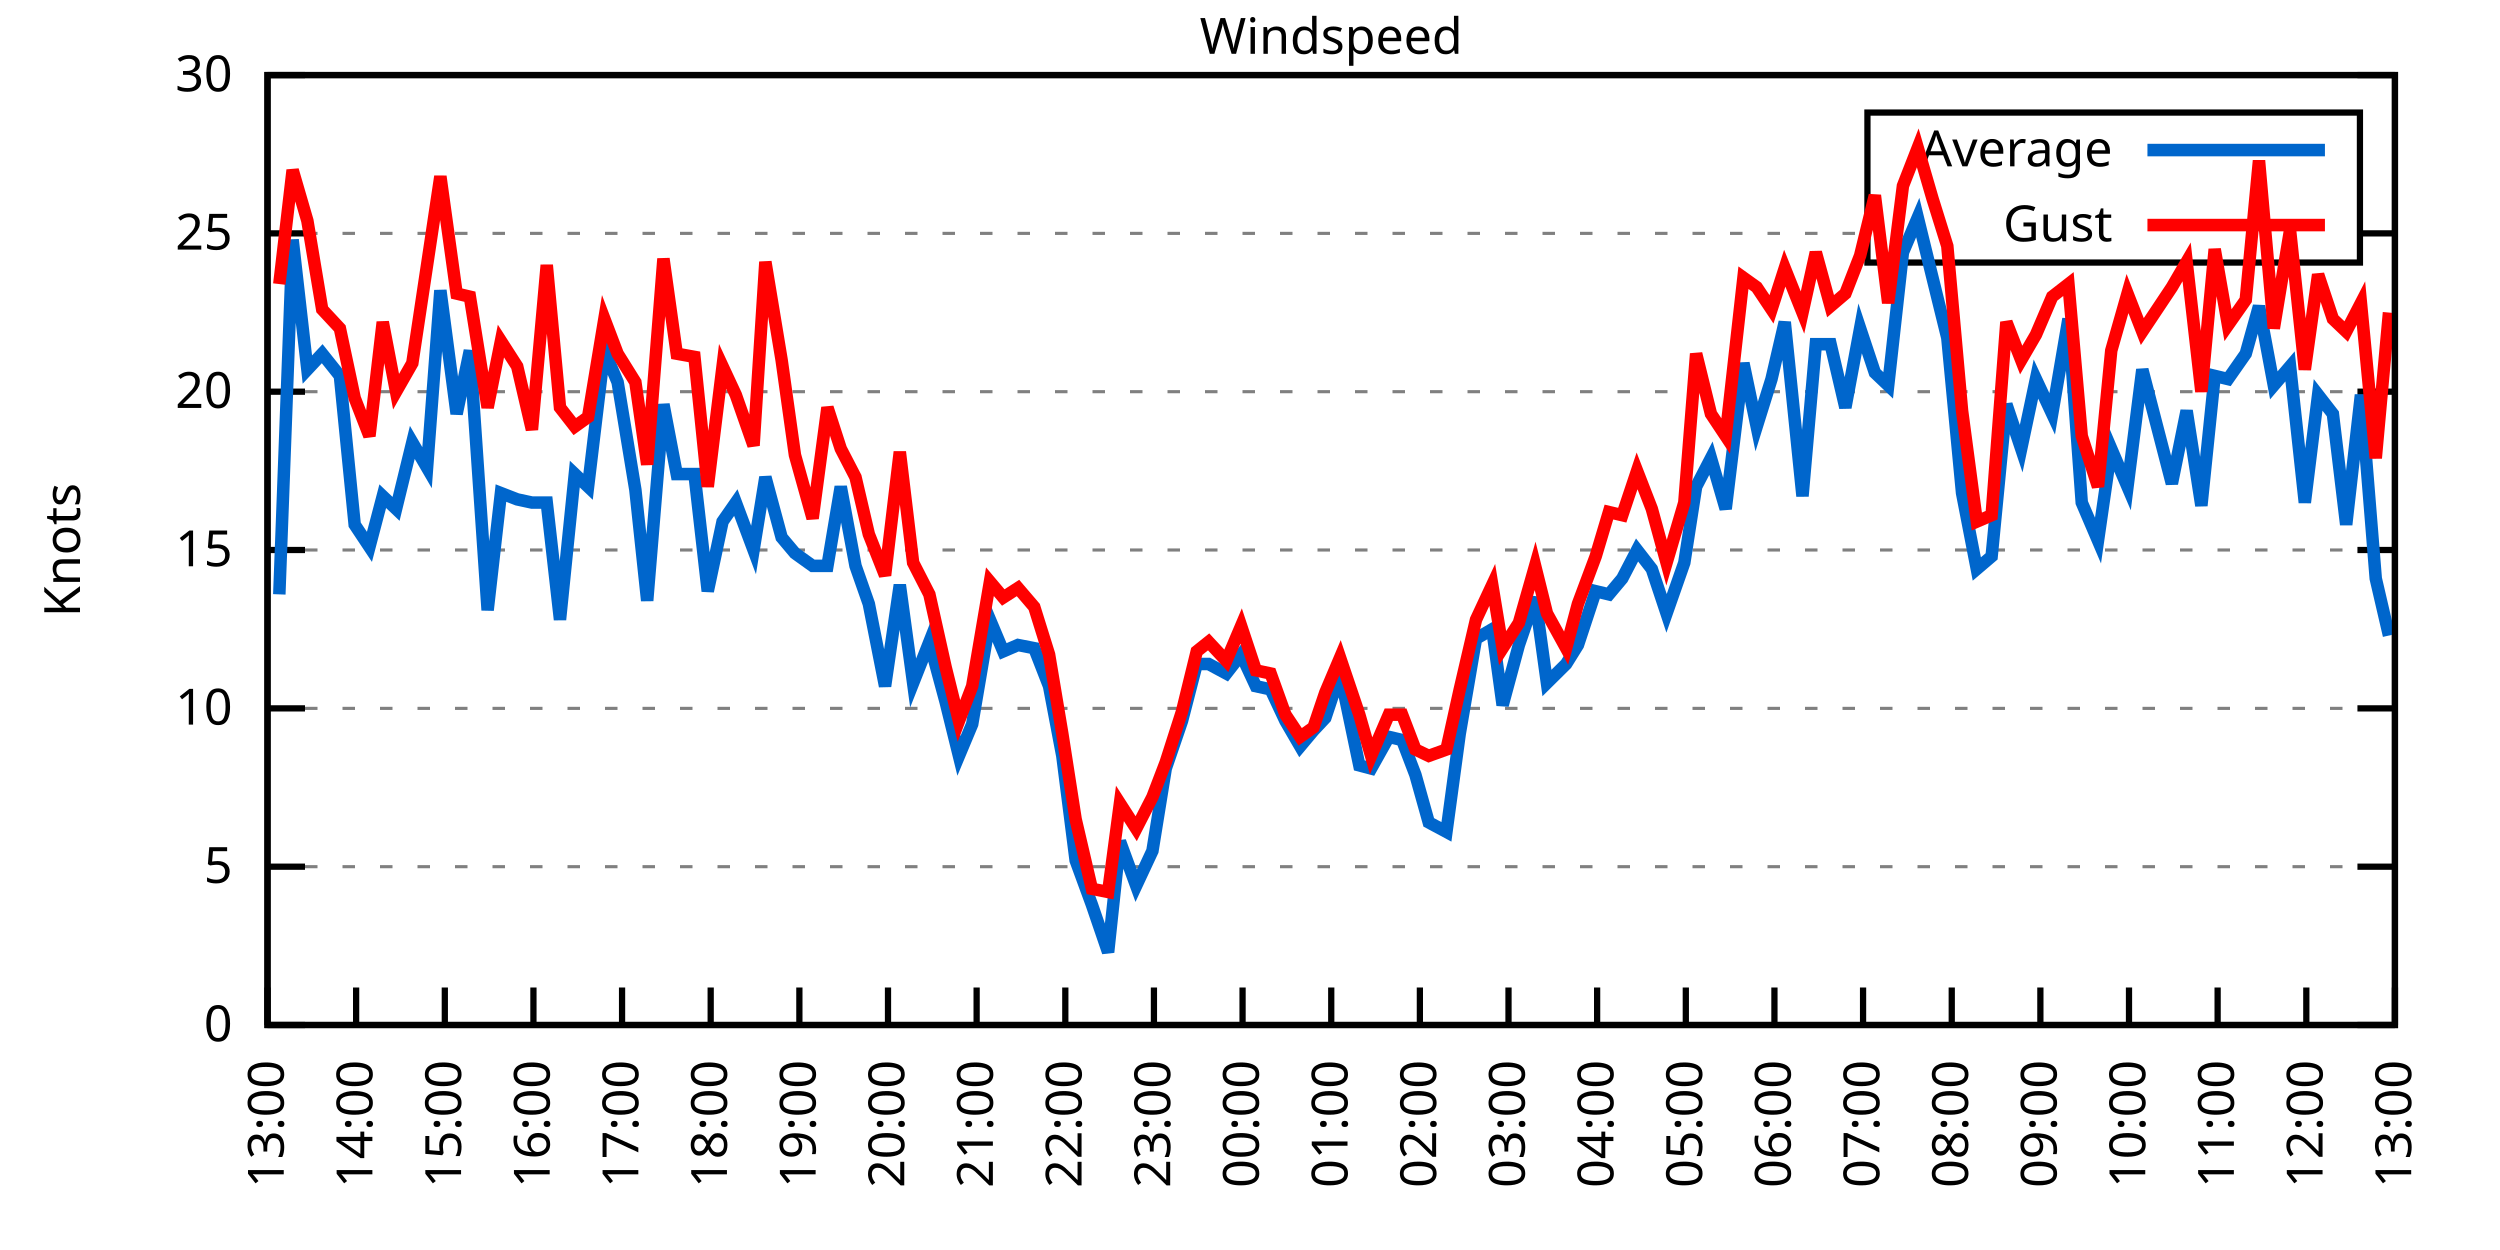
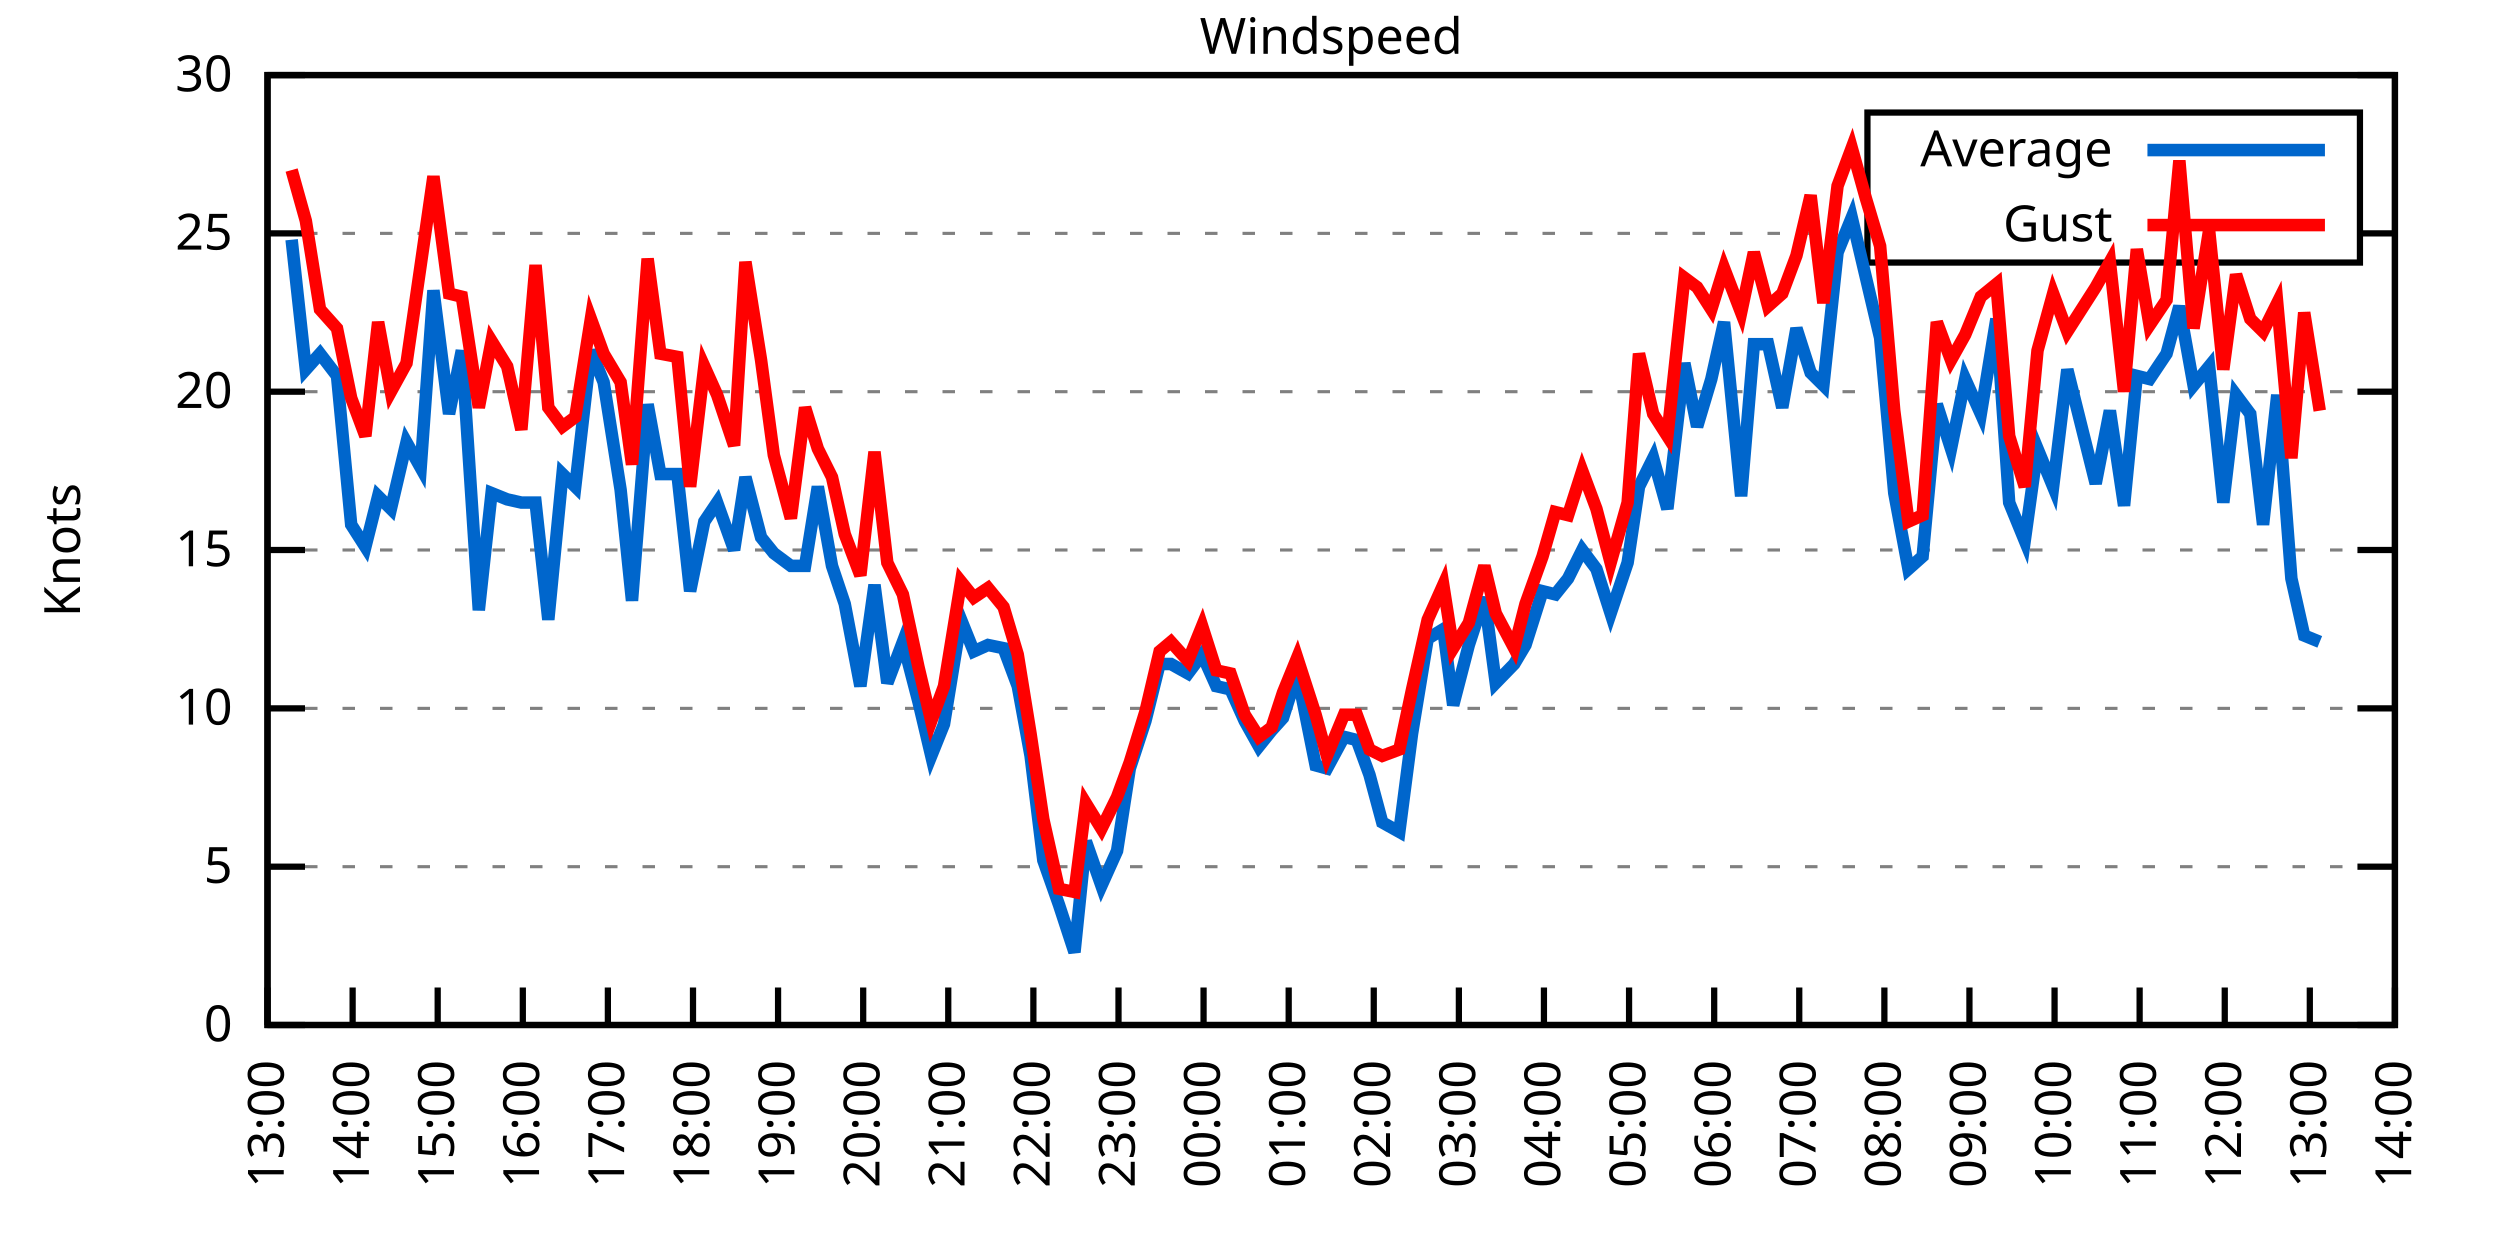
<svg xmlns="http://www.w3.org/2000/svg" xmlns:xlink="http://www.w3.org/1999/xlink" width="400" height="200" viewBox="0 0 400 200">
  <g id="gnuplot_canvas">
    <rect x="0" y="0" width="400" height="200" fill="none" />
    <defs>
      <circle id="gpDot" r="0.5" stroke-width="0.5" stroke="currentColor" />
      <path id="gpPt0" stroke-width="0.333" stroke="currentColor" d="M-1,0 h2 M0,-1 v2" />
      <path id="gpPt1" stroke-width="0.333" stroke="currentColor" d="M-1,-1 L1,1 M1,-1 L-1,1" />
      <path id="gpPt2" stroke-width="0.333" stroke="currentColor" d="M-1,0 L1,0 M0,-1 L0,1 M-1,-1 L1,1 M-1,1 L1,-1" />
      <rect id="gpPt3" stroke-width="0.333" stroke="currentColor" x="-1" y="-1" width="2" height="2" />
      <rect id="gpPt4" stroke-width="0.333" stroke="currentColor" fill="currentColor" x="-1" y="-1" width="2" height="2" />
      <circle id="gpPt5" stroke-width="0.333" stroke="currentColor" cx="0" cy="0" r="1" />
      <use xlink:href="#gpPt5" id="gpPt6" fill="currentColor" stroke="none" />
      <path id="gpPt7" stroke-width="0.333" stroke="currentColor" d="M0,-1.33 L-1.33,0.67 L1.33,0.67 z" />
      <use xlink:href="#gpPt7" id="gpPt8" fill="currentColor" stroke="none" />
      <use xlink:href="#gpPt7" id="gpPt9" stroke="currentColor" transform="rotate(180)" />
      <use xlink:href="#gpPt9" id="gpPt10" fill="currentColor" stroke="none" />
      <use xlink:href="#gpPt3" id="gpPt11" stroke="currentColor" transform="rotate(45)" />
      <use xlink:href="#gpPt11" id="gpPt12" fill="currentColor" stroke="none" />
      <path id="gpPt13" stroke-width="0.333" stroke="currentColor" d="M0,1.330 L1.265,0.411 L0.782,-1.067 L-0.782,-1.076 L-1.265,0.411 z" />
      <use xlink:href="#gpPt13" id="gpPt14" fill="currentColor" stroke="none" />
      <filter id="textbox" filterUnits="objectBoundingBox" x="0" y="0" height="1" width="1">
        <feFlood flood-color="white" flood-opacity="1" result="bgnd" />
        <feComposite in="SourceGraphic" in2="bgnd" operator="atop" />
      </filter>
      <filter id="greybox" filterUnits="objectBoundingBox" x="0" y="0" height="1" width="1">
        <feFlood flood-color="lightgrey" flood-opacity="1" result="grey" />
        <feComposite in="SourceGraphic" in2="grey" operator="atop" />
      </filter>
    </defs>
    <g fill="none" color="white" stroke="currentColor" stroke-width="1.00" stroke-linecap="butt" stroke-linejoin="miter">
</g>
    <g fill="none" color="black" stroke="currentColor" stroke-width="1.00" stroke-linecap="butt" stroke-linejoin="miter">
      <g stroke="none" shape-rendering="crispEdges">
        <polygon fill="rgb(255, 255, 255)" points="42.80,164.00 383.18,164.00 383.18,12.02 42.80,12.02 " />
      </g>
    </g>
    <g fill="none" color="black" stroke="currentColor" stroke-width="1.00" stroke-linecap="butt" stroke-linejoin="miter">
</g>
    <g fill="none" color="black" stroke="black" stroke-width="0.50" stroke-linecap="butt" stroke-linejoin="miter">
</g>
    <g fill="none" color="gray" stroke="currentColor" stroke-width="0.50" stroke-linecap="butt" stroke-linejoin="miter">
      <path stroke="gray" stroke-dasharray="2,4" class="gridline" d="M42.80,164.00 L383.19,164.00  " />
    </g>
    <g fill="none" color="gray" stroke="gray" stroke-width="1.00" stroke-linecap="butt" stroke-linejoin="miter">
</g>
    <g fill="none" color="black" stroke="currentColor" stroke-width="1.00" stroke-linecap="butt" stroke-linejoin="miter">
      <path stroke="black" d="M42.80,164.00 L48.80,164.00 M383.19,164.00 L377.19,164.00  " />
      <g transform="translate(37.20,166.60)" stroke="none" fill="black" font-family="Sans" font-size="8.00" text-anchor="end">
        <text>
          <tspan font-family="Sans"> 0</tspan>
        </text>
      </g>
    </g>
    <g fill="none" color="black" stroke="currentColor" stroke-width="1.00" stroke-linecap="butt" stroke-linejoin="miter">
</g>
    <g fill="none" color="black" stroke="black" stroke-width="0.50" stroke-linecap="butt" stroke-linejoin="miter">
</g>
    <g fill="none" color="gray" stroke="currentColor" stroke-width="0.50" stroke-linecap="butt" stroke-linejoin="miter">
      <path stroke="gray" stroke-dasharray="2,4" class="gridline" d="M42.80,138.67 L383.19,138.67  " />
    </g>
    <g fill="none" color="gray" stroke="gray" stroke-width="1.00" stroke-linecap="butt" stroke-linejoin="miter">
</g>
    <g fill="none" color="black" stroke="currentColor" stroke-width="1.00" stroke-linecap="butt" stroke-linejoin="miter">
      <path stroke="black" d="M42.80,138.67 L48.80,138.67 M383.19,138.67 L377.19,138.67  " />
      <g transform="translate(37.20,141.27)" stroke="none" fill="black" font-family="Sans" font-size="8.00" text-anchor="end">
        <text>
          <tspan font-family="Sans"> 5</tspan>
        </text>
      </g>
    </g>
    <g fill="none" color="black" stroke="currentColor" stroke-width="1.00" stroke-linecap="butt" stroke-linejoin="miter">
</g>
    <g fill="none" color="black" stroke="black" stroke-width="0.50" stroke-linecap="butt" stroke-linejoin="miter">
</g>
    <g fill="none" color="gray" stroke="currentColor" stroke-width="0.50" stroke-linecap="butt" stroke-linejoin="miter">
      <path stroke="gray" stroke-dasharray="2,4" class="gridline" d="M42.80,113.34 L383.19,113.34  " />
    </g>
    <g fill="none" color="gray" stroke="gray" stroke-width="1.00" stroke-linecap="butt" stroke-linejoin="miter">
</g>
    <g fill="none" color="black" stroke="currentColor" stroke-width="1.00" stroke-linecap="butt" stroke-linejoin="miter">
      <path stroke="black" d="M42.80,113.34 L48.80,113.34 M383.19,113.34 L377.19,113.34  " />
      <g transform="translate(37.20,115.94)" stroke="none" fill="black" font-family="Sans" font-size="8.00" text-anchor="end">
        <text>
          <tspan font-family="Sans"> 10</tspan>
        </text>
      </g>
    </g>
    <g fill="none" color="black" stroke="currentColor" stroke-width="1.00" stroke-linecap="butt" stroke-linejoin="miter">
</g>
    <g fill="none" color="black" stroke="black" stroke-width="0.50" stroke-linecap="butt" stroke-linejoin="miter">
</g>
    <g fill="none" color="gray" stroke="currentColor" stroke-width="0.50" stroke-linecap="butt" stroke-linejoin="miter">
      <path stroke="gray" stroke-dasharray="2,4" class="gridline" d="M42.80,88.00 L383.19,88.00  " />
    </g>
    <g fill="none" color="gray" stroke="gray" stroke-width="1.00" stroke-linecap="butt" stroke-linejoin="miter">
</g>
    <g fill="none" color="black" stroke="currentColor" stroke-width="1.00" stroke-linecap="butt" stroke-linejoin="miter">
      <path stroke="black" d="M42.80,88.00 L48.80,88.00 M383.19,88.00 L377.19,88.00  " />
      <g transform="translate(37.20,90.60)" stroke="none" fill="black" font-family="Sans" font-size="8.00" text-anchor="end">
        <text>
          <tspan font-family="Sans"> 15</tspan>
        </text>
      </g>
    </g>
    <g fill="none" color="black" stroke="currentColor" stroke-width="1.00" stroke-linecap="butt" stroke-linejoin="miter">
</g>
    <g fill="none" color="black" stroke="black" stroke-width="0.50" stroke-linecap="butt" stroke-linejoin="miter">
</g>
    <g fill="none" color="gray" stroke="currentColor" stroke-width="0.50" stroke-linecap="butt" stroke-linejoin="miter">
      <path stroke="gray" stroke-dasharray="2,4" class="gridline" d="M42.80,62.67 L383.19,62.67  " />
    </g>
    <g fill="none" color="gray" stroke="gray" stroke-width="1.00" stroke-linecap="butt" stroke-linejoin="miter">
</g>
    <g fill="none" color="black" stroke="currentColor" stroke-width="1.00" stroke-linecap="butt" stroke-linejoin="miter">
      <path stroke="black" d="M42.80,62.67 L48.80,62.67 M383.19,62.67 L377.19,62.67  " />
      <g transform="translate(37.20,65.27)" stroke="none" fill="black" font-family="Sans" font-size="8.00" text-anchor="end">
        <text>
          <tspan font-family="Sans"> 20</tspan>
        </text>
      </g>
    </g>
    <g fill="none" color="black" stroke="currentColor" stroke-width="1.00" stroke-linecap="butt" stroke-linejoin="miter">
</g>
    <g fill="none" color="black" stroke="black" stroke-width="0.50" stroke-linecap="butt" stroke-linejoin="miter">
</g>
    <g fill="none" color="gray" stroke="currentColor" stroke-width="0.50" stroke-linecap="butt" stroke-linejoin="miter">
      <path stroke="gray" stroke-dasharray="2,4" class="gridline" d="M42.80,37.34 L298.79,37.34 M377.59,37.34 L383.19,37.34  " />
    </g>
    <g fill="none" color="gray" stroke="gray" stroke-width="1.00" stroke-linecap="butt" stroke-linejoin="miter">
</g>
    <g fill="none" color="black" stroke="currentColor" stroke-width="1.00" stroke-linecap="butt" stroke-linejoin="miter">
      <path stroke="black" d="M42.80,37.34 L48.80,37.34 M383.19,37.34 L377.19,37.34  " />
      <g transform="translate(37.20,39.94)" stroke="none" fill="black" font-family="Sans" font-size="8.00" text-anchor="end">
        <text>
          <tspan font-family="Sans"> 25</tspan>
        </text>
      </g>
    </g>
    <g fill="none" color="black" stroke="currentColor" stroke-width="1.00" stroke-linecap="butt" stroke-linejoin="miter">
</g>
    <g fill="none" color="black" stroke="black" stroke-width="0.50" stroke-linecap="butt" stroke-linejoin="miter">
</g>
    <g fill="none" color="gray" stroke="currentColor" stroke-width="0.50" stroke-linecap="butt" stroke-linejoin="miter">
      <path stroke="gray" stroke-dasharray="2,4" class="gridline" d="M42.80,12.01 L383.19,12.01  " />
    </g>
    <g fill="none" color="gray" stroke="gray" stroke-width="1.00" stroke-linecap="butt" stroke-linejoin="miter">
</g>
    <g fill="none" color="black" stroke="currentColor" stroke-width="1.00" stroke-linecap="butt" stroke-linejoin="miter">
      <path stroke="black" d="M42.80,12.01 L48.80,12.01 M383.19,12.01 L377.19,12.01  " />
      <g transform="translate(37.20,14.61)" stroke="none" fill="black" font-family="Sans" font-size="8.00" text-anchor="end">
        <text>
          <tspan font-family="Sans"> 30</tspan>
        </text>
      </g>
    </g>
    <g fill="none" color="black" stroke="currentColor" stroke-width="1.00" stroke-linecap="butt" stroke-linejoin="miter">
      <path stroke="black" d="M42.80,164.00 L42.80,158.00  " />
      <g transform="translate(45.40,169.60) rotate(270.00)" stroke="none" fill="black" font-family="Sans" font-size="8.00" text-anchor="end">
        <text>
          <tspan font-family="Sans">13:00</tspan>
        </text>
      </g>
    </g>
    <g fill="none" color="black" stroke="currentColor" stroke-width="1.00" stroke-linecap="butt" stroke-linejoin="miter">
-       <path stroke="black" d="M56.98,164.00 L56.98,158.00  " />
-       <g transform="translate(59.58,169.60) rotate(270.00)" stroke="none" fill="black" font-family="Sans" font-size="8.00" text-anchor="end">
+       <path stroke="black" d="M56.42,164.00 L56.42,158.00  " />
+       <g transform="translate(59.02,169.60) rotate(270.00)" stroke="none" fill="black" font-family="Sans" font-size="8.00" text-anchor="end">
        <text>
          <tspan font-family="Sans">14:00</tspan>
        </text>
      </g>
    </g>
    <g fill="none" color="black" stroke="currentColor" stroke-width="1.00" stroke-linecap="butt" stroke-linejoin="miter">
-       <path stroke="black" d="M71.17,164.00 L71.17,158.00  " />
-       <g transform="translate(73.77,169.60) rotate(270.00)" stroke="none" fill="black" font-family="Sans" font-size="8.00" text-anchor="end">
+       <path stroke="black" d="M70.03,164.00 L70.03,158.00  " />
+       <g transform="translate(72.63,169.60) rotate(270.00)" stroke="none" fill="black" font-family="Sans" font-size="8.00" text-anchor="end">
        <text>
          <tspan font-family="Sans">15:00</tspan>
        </text>
      </g>
    </g>
    <g fill="none" color="black" stroke="currentColor" stroke-width="1.00" stroke-linecap="butt" stroke-linejoin="miter">
-       <path stroke="black" d="M85.35,164.00 L85.35,158.00  " />
-       <g transform="translate(87.95,169.60) rotate(270.00)" stroke="none" fill="black" font-family="Sans" font-size="8.00" text-anchor="end">
+       <path stroke="black" d="M83.65,164.00 L83.65,158.00  " />
+       <g transform="translate(86.25,169.60) rotate(270.00)" stroke="none" fill="black" font-family="Sans" font-size="8.00" text-anchor="end">
        <text>
          <tspan font-family="Sans">16:00</tspan>
        </text>
      </g>
    </g>
    <g fill="none" color="black" stroke="currentColor" stroke-width="1.00" stroke-linecap="butt" stroke-linejoin="miter">
-       <path stroke="black" d="M99.53,164.00 L99.53,158.00  " />
-       <g transform="translate(102.13,169.60) rotate(270.00)" stroke="none" fill="black" font-family="Sans" font-size="8.00" text-anchor="end">
+       <path stroke="black" d="M97.26,164.00 L97.26,158.00  " />
+       <g transform="translate(99.86,169.60) rotate(270.00)" stroke="none" fill="black" font-family="Sans" font-size="8.00" text-anchor="end">
        <text>
          <tspan font-family="Sans">17:00</tspan>
        </text>
      </g>
    </g>
    <g fill="none" color="black" stroke="currentColor" stroke-width="1.00" stroke-linecap="butt" stroke-linejoin="miter">
-       <path stroke="black" d="M113.71,164.00 L113.71,158.00  " />
-       <g transform="translate(116.31,169.60) rotate(270.00)" stroke="none" fill="black" font-family="Sans" font-size="8.00" text-anchor="end">
+       <path stroke="black" d="M110.88,164.00 L110.88,158.00  " />
+       <g transform="translate(113.48,169.60) rotate(270.00)" stroke="none" fill="black" font-family="Sans" font-size="8.00" text-anchor="end">
        <text>
          <tspan font-family="Sans">18:00</tspan>
        </text>
      </g>
    </g>
    <g fill="none" color="black" stroke="currentColor" stroke-width="1.00" stroke-linecap="butt" stroke-linejoin="miter">
-       <path stroke="black" d="M127.90,164.00 L127.90,158.00  " />
-       <g transform="translate(130.50,169.60) rotate(270.00)" stroke="none" fill="black" font-family="Sans" font-size="8.00" text-anchor="end">
+       <path stroke="black" d="M124.49,164.00 L124.49,158.00  " />
+       <g transform="translate(127.09,169.60) rotate(270.00)" stroke="none" fill="black" font-family="Sans" font-size="8.00" text-anchor="end">
        <text>
          <tspan font-family="Sans">19:00</tspan>
        </text>
      </g>
    </g>
    <g fill="none" color="black" stroke="currentColor" stroke-width="1.00" stroke-linecap="butt" stroke-linejoin="miter">
-       <path stroke="black" d="M142.08,164.00 L142.08,158.00  " />
-       <g transform="translate(144.68,169.60) rotate(270.00)" stroke="none" fill="black" font-family="Sans" font-size="8.00" text-anchor="end">
+       <path stroke="black" d="M138.11,164.00 L138.11,158.00  " />
+       <g transform="translate(140.71,169.60) rotate(270.00)" stroke="none" fill="black" font-family="Sans" font-size="8.00" text-anchor="end">
        <text>
          <tspan font-family="Sans">20:00</tspan>
        </text>
      </g>
    </g>
    <g fill="none" color="black" stroke="currentColor" stroke-width="1.00" stroke-linecap="butt" stroke-linejoin="miter">
-       <path stroke="black" d="M156.26,164.00 L156.26,158.00  " />
-       <g transform="translate(158.86,169.60) rotate(270.00)" stroke="none" fill="black" font-family="Sans" font-size="8.00" text-anchor="end">
+       <path stroke="black" d="M151.72,164.00 L151.72,158.00  " />
+       <g transform="translate(154.32,169.60) rotate(270.00)" stroke="none" fill="black" font-family="Sans" font-size="8.00" text-anchor="end">
        <text>
          <tspan font-family="Sans">21:00</tspan>
        </text>
      </g>
    </g>
    <g fill="none" color="black" stroke="currentColor" stroke-width="1.00" stroke-linecap="butt" stroke-linejoin="miter">
-       <path stroke="black" d="M170.45,164.00 L170.45,158.00  " />
-       <g transform="translate(173.05,169.60) rotate(270.00)" stroke="none" fill="black" font-family="Sans" font-size="8.00" text-anchor="end">
+       <path stroke="black" d="M165.34,164.00 L165.34,158.00  " />
+       <g transform="translate(167.94,169.60) rotate(270.00)" stroke="none" fill="black" font-family="Sans" font-size="8.00" text-anchor="end">
        <text>
          <tspan font-family="Sans">22:00</tspan>
        </text>
      </g>
    </g>
    <g fill="none" color="black" stroke="currentColor" stroke-width="1.00" stroke-linecap="butt" stroke-linejoin="miter">
-       <path stroke="black" d="M184.63,164.00 L184.63,158.00  " />
-       <g transform="translate(187.23,169.60) rotate(270.00)" stroke="none" fill="black" font-family="Sans" font-size="8.00" text-anchor="end">
+       <path stroke="black" d="M178.96,164.00 L178.96,158.00  " />
+       <g transform="translate(181.56,169.60) rotate(270.00)" stroke="none" fill="black" font-family="Sans" font-size="8.00" text-anchor="end">
        <text>
          <tspan font-family="Sans">23:00</tspan>
        </text>
      </g>
    </g>
    <g fill="none" color="black" stroke="currentColor" stroke-width="1.00" stroke-linecap="butt" stroke-linejoin="miter">
-       <path stroke="black" d="M198.81,164.00 L198.81,158.00  " />
-       <g transform="translate(201.41,169.60) rotate(270.00)" stroke="none" fill="black" font-family="Sans" font-size="8.00" text-anchor="end">
+       <path stroke="black" d="M192.57,164.00 L192.57,158.00  " />
+       <g transform="translate(195.17,169.60) rotate(270.00)" stroke="none" fill="black" font-family="Sans" font-size="8.00" text-anchor="end">
        <text>
          <tspan font-family="Sans">00:00</tspan>
        </text>
      </g>
    </g>
    <g fill="none" color="black" stroke="currentColor" stroke-width="1.00" stroke-linecap="butt" stroke-linejoin="miter">
-       <path stroke="black" d="M213.00,164.00 L213.00,158.00  " />
-       <g transform="translate(215.60,169.60) rotate(270.00)" stroke="none" fill="black" font-family="Sans" font-size="8.00" text-anchor="end">
+       <path stroke="black" d="M206.19,164.00 L206.19,158.00  " />
+       <g transform="translate(208.79,169.60) rotate(270.00)" stroke="none" fill="black" font-family="Sans" font-size="8.00" text-anchor="end">
        <text>
          <tspan font-family="Sans">01:00</tspan>
        </text>
      </g>
    </g>
    <g fill="none" color="black" stroke="currentColor" stroke-width="1.00" stroke-linecap="butt" stroke-linejoin="miter">
-       <path stroke="black" d="M227.18,164.00 L227.18,158.00  " />
-       <g transform="translate(229.78,169.60) rotate(270.00)" stroke="none" fill="black" font-family="Sans" font-size="8.00" text-anchor="end">
+       <path stroke="black" d="M219.80,164.00 L219.80,158.00  " />
+       <g transform="translate(222.40,169.60) rotate(270.00)" stroke="none" fill="black" font-family="Sans" font-size="8.00" text-anchor="end">
        <text>
          <tspan font-family="Sans">02:00</tspan>
        </text>
      </g>
    </g>
    <g fill="none" color="black" stroke="currentColor" stroke-width="1.00" stroke-linecap="butt" stroke-linejoin="miter">
-       <path stroke="black" d="M241.36,164.00 L241.36,158.00  " />
-       <g transform="translate(243.96,169.60) rotate(270.00)" stroke="none" fill="black" font-family="Sans" font-size="8.00" text-anchor="end">
+       <path stroke="black" d="M233.42,164.00 L233.42,158.00  " />
+       <g transform="translate(236.02,169.60) rotate(270.00)" stroke="none" fill="black" font-family="Sans" font-size="8.00" text-anchor="end">
        <text>
          <tspan font-family="Sans">03:00</tspan>
        </text>
      </g>
    </g>
    <g fill="none" color="black" stroke="currentColor" stroke-width="1.00" stroke-linecap="butt" stroke-linejoin="miter">
-       <path stroke="black" d="M255.54,164.00 L255.54,158.00  " />
-       <g transform="translate(258.14,169.60) rotate(270.00)" stroke="none" fill="black" font-family="Sans" font-size="8.00" text-anchor="end">
+       <path stroke="black" d="M247.03,164.00 L247.03,158.00  " />
+       <g transform="translate(249.63,169.60) rotate(270.00)" stroke="none" fill="black" font-family="Sans" font-size="8.00" text-anchor="end">
        <text>
          <tspan font-family="Sans">04:00</tspan>
        </text>
      </g>
    </g>
    <g fill="none" color="black" stroke="currentColor" stroke-width="1.00" stroke-linecap="butt" stroke-linejoin="miter">
-       <path stroke="black" d="M269.73,164.00 L269.73,158.00  " />
-       <g transform="translate(272.33,169.60) rotate(270.00)" stroke="none" fill="black" font-family="Sans" font-size="8.00" text-anchor="end">
+       <path stroke="black" d="M260.65,164.00 L260.65,158.00  " />
+       <g transform="translate(263.25,169.60) rotate(270.00)" stroke="none" fill="black" font-family="Sans" font-size="8.00" text-anchor="end">
        <text>
          <tspan font-family="Sans">05:00</tspan>
        </text>
      </g>
    </g>
    <g fill="none" color="black" stroke="currentColor" stroke-width="1.00" stroke-linecap="butt" stroke-linejoin="miter">
-       <path stroke="black" d="M283.91,164.00 L283.91,158.00  " />
-       <g transform="translate(286.51,169.60) rotate(270.00)" stroke="none" fill="black" font-family="Sans" font-size="8.00" text-anchor="end">
+       <path stroke="black" d="M274.27,164.00 L274.27,158.00  " />
+       <g transform="translate(276.87,169.60) rotate(270.00)" stroke="none" fill="black" font-family="Sans" font-size="8.00" text-anchor="end">
        <text>
          <tspan font-family="Sans">06:00</tspan>
        </text>
      </g>
    </g>
    <g fill="none" color="black" stroke="currentColor" stroke-width="1.00" stroke-linecap="butt" stroke-linejoin="miter">
-       <path stroke="black" d="M298.09,164.00 L298.09,158.00  " />
-       <g transform="translate(300.69,169.60) rotate(270.00)" stroke="none" fill="black" font-family="Sans" font-size="8.00" text-anchor="end">
+       <path stroke="black" d="M287.88,164.00 L287.88,158.00  " />
+       <g transform="translate(290.48,169.60) rotate(270.00)" stroke="none" fill="black" font-family="Sans" font-size="8.00" text-anchor="end">
        <text>
          <tspan font-family="Sans">07:00</tspan>
        </text>
      </g>
    </g>
    <g fill="none" color="black" stroke="currentColor" stroke-width="1.00" stroke-linecap="butt" stroke-linejoin="miter">
-       <path stroke="black" d="M312.28,164.00 L312.28,158.00  " />
-       <g transform="translate(314.88,169.60) rotate(270.00)" stroke="none" fill="black" font-family="Sans" font-size="8.00" text-anchor="end">
+       <path stroke="black" d="M301.50,164.00 L301.50,158.00  " />
+       <g transform="translate(304.10,169.60) rotate(270.00)" stroke="none" fill="black" font-family="Sans" font-size="8.00" text-anchor="end">
        <text>
          <tspan font-family="Sans">08:00</tspan>
        </text>
      </g>
    </g>
    <g fill="none" color="black" stroke="currentColor" stroke-width="1.00" stroke-linecap="butt" stroke-linejoin="miter">
-       <path stroke="black" d="M326.46,164.00 L326.46,158.00  " />
-       <g transform="translate(329.06,169.60) rotate(270.00)" stroke="none" fill="black" font-family="Sans" font-size="8.00" text-anchor="end">
+       <path stroke="black" d="M315.11,164.00 L315.11,158.00  " />
+       <g transform="translate(317.71,169.60) rotate(270.00)" stroke="none" fill="black" font-family="Sans" font-size="8.00" text-anchor="end">
        <text>
          <tspan font-family="Sans">09:00</tspan>
        </text>
      </g>
    </g>
    <g fill="none" color="black" stroke="currentColor" stroke-width="1.00" stroke-linecap="butt" stroke-linejoin="miter">
-       <path stroke="black" d="M340.64,164.00 L340.64,158.00  " />
-       <g transform="translate(343.24,169.60) rotate(270.00)" stroke="none" fill="black" font-family="Sans" font-size="8.00" text-anchor="end">
+       <path stroke="black" d="M328.73,164.00 L328.73,158.00  " />
+       <g transform="translate(331.33,169.60) rotate(270.00)" stroke="none" fill="black" font-family="Sans" font-size="8.00" text-anchor="end">
        <text>
          <tspan font-family="Sans">10:00</tspan>
        </text>
      </g>
    </g>
    <g fill="none" color="black" stroke="currentColor" stroke-width="1.00" stroke-linecap="butt" stroke-linejoin="miter">
-       <path stroke="black" d="M354.82,164.00 L354.82,158.00  " />
-       <g transform="translate(357.42,169.60) rotate(270.00)" stroke="none" fill="black" font-family="Sans" font-size="8.00" text-anchor="end">
+       <path stroke="black" d="M342.34,164.00 L342.34,158.00  " />
+       <g transform="translate(344.94,169.60) rotate(270.00)" stroke="none" fill="black" font-family="Sans" font-size="8.00" text-anchor="end">
        <text>
          <tspan font-family="Sans">11:00</tspan>
        </text>
      </g>
    </g>
    <g fill="none" color="black" stroke="currentColor" stroke-width="1.00" stroke-linecap="butt" stroke-linejoin="miter">
-       <path stroke="black" d="M369.01,164.00 L369.01,158.00  " />
-       <g transform="translate(371.61,169.60) rotate(270.00)" stroke="none" fill="black" font-family="Sans" font-size="8.00" text-anchor="end">
+       <path stroke="black" d="M355.96,164.00 L355.96,158.00  " />
+       <g transform="translate(358.56,169.60) rotate(270.00)" stroke="none" fill="black" font-family="Sans" font-size="8.00" text-anchor="end">
        <text>
          <tspan font-family="Sans">12:00</tspan>
+         </text>
+       </g>
+     </g>
+     <g fill="none" color="black" stroke="currentColor" stroke-width="1.00" stroke-linecap="butt" stroke-linejoin="miter">
+       <path stroke="black" d="M369.57,164.00 L369.57,158.00  " />
+       <g transform="translate(372.17,169.60) rotate(270.00)" stroke="none" fill="black" font-family="Sans" font-size="8.00" text-anchor="end">
+         <text>
+           <tspan font-family="Sans">13:00</tspan>
        </text>
      </g>
    </g>
    <g fill="none" color="black" stroke="currentColor" stroke-width="1.00" stroke-linecap="butt" stroke-linejoin="miter">
      <path stroke="black" d="M383.19,164.00 L383.19,158.00  " />
      <g transform="translate(385.79,169.60) rotate(270.00)" stroke="none" fill="black" font-family="Sans" font-size="8.00" text-anchor="end">
        <text>
-           <tspan font-family="Sans">13:00</tspan>
+           <tspan font-family="Sans">14:00</tspan>
        </text>
      </g>
    </g>
    <g fill="none" color="black" stroke="currentColor" stroke-width="1.00" stroke-linecap="butt" stroke-linejoin="miter">
</g>
    <g fill="none" color="black" stroke="currentColor" stroke-width="1.00" stroke-linecap="butt" stroke-linejoin="miter">
      <path stroke="black" d="M42.80,12.01 L42.80,164.00 L383.19,164.00 L383.19,12.01 L42.80,12.01 Z  " />
    </g>
    <g fill="none" color="black" stroke="currentColor" stroke-width="1.00" stroke-linecap="butt" stroke-linejoin="miter">
</g>
    <g fill="none" color="black" stroke="currentColor" stroke-width="1.00" stroke-linecap="butt" stroke-linejoin="miter">
      <path stroke="black" d="M298.79,42.01 L298.79,18.01 L377.59,18.01 L377.59,42.01 L298.79,42.01 Z  " />
    </g>
    <g id="Windspeed_plot_1">
      <g fill="none" color="white" stroke="black" stroke-width="2.00" stroke-linecap="butt" stroke-linejoin="miter">
</g>
      <g fill="none" color="black" stroke="currentColor" stroke-width="2.00" stroke-linecap="butt" stroke-linejoin="miter">
        <g transform="translate(337.99,26.61)" stroke="none" fill="black" font-family="Sans" font-size="8.00" text-anchor="end">
          <text>
            <tspan font-family="Sans">Average</tspan>
          </text>
        </g>
      </g>
      <g fill="none" color="black" stroke="currentColor" stroke-width="2.00" stroke-linecap="butt" stroke-linejoin="miter">
-         <path stroke="rgb(  0, 102, 204)" d="M343.59,24.01 L371.99,24.01 M44.69,95.10 L46.82,38.35 L49.18,59.13 L51.55,56.59 L54.38,60.14 L56.75,83.95   L59.11,87.50 L61.24,79.39 L63.37,81.42 L65.97,70.78 L68.33,74.83 L70.46,46.46 L73.06,66.22 L75.18,56.09   L78.02,97.63 L80.15,78.89 L82.75,79.90 L85.11,80.41 L87.48,80.41 L89.60,99.15 L91.97,75.85 L94.09,77.87   L96.70,56.09 L98.82,61.15 L101.66,78.38 L103.55,96.11 L106.15,64.70 L108.28,75.85 L111.11,75.85 L113.24,94.59   L115.61,83.45 L117.73,80.41 L120.57,88.00 L122.46,76.35 L125.06,85.98 L127.19,88.51 L130.02,90.54 L132.39,90.54   L134.52,77.87 L136.88,90.54 L139.01,96.62 L141.61,109.79 L143.97,93.58 L146.10,109.28 L148.70,102.70 L151.30,112.32   L153.43,120.94 L155.55,115.87 L158.39,99.15 L160.52,104.22 L162.88,103.20 L165.48,103.71 L167.85,109.79 L169.97,120.94   L172.10,137.66 L174.70,144.75 L177.30,152.35 L179.19,134.62 L181.79,141.71 L184.39,136.14 L186.52,122.96 L189.12,115.36   L191.48,106.24 L193.38,106.24 L196.21,107.76 L198.58,104.72 L200.94,109.79 L203.30,110.30 L205.67,115.36 L208.03,119.42   L210.16,116.88 L212.05,114.86 L214.41,107.76 L217.49,122.46 L219.38,122.96 L222.21,117.90 L224.34,118.40 L226.47,123.98   L228.60,131.58 L231.43,133.10 L233.56,117.39 L236.16,102.19 L238.76,100.67 L240.42,112.83 L243.02,103.20 L245.62,95.60   L247.51,109.28 L250.58,106.24 L252.47,103.20 L255.31,94.59 L257.43,95.10 L259.56,92.56 L261.93,88.00 L264.29,91.04   L266.65,98.14 L269.49,90.03 L271.38,77.87 L273.75,73.31 L276.11,81.42 L278.95,58.11 L281.07,68.25 L283.44,60.65   L285.56,51.53 L288.40,79.39 L290.53,55.07 L292.89,55.07 L295.26,65.21 L297.62,52.54 L299.98,59.63 L302.11,61.66   L304.47,40.38 L306.84,34.81 L309.20,44.43 L311.57,54.06 L313.93,78.89 L316.29,91.04 L318.66,89.02 L321.02,64.70   L323.39,71.79 L325.75,60.65 L328.35,66.22 L330.95,51.02 L333.08,80.41 L335.68,86.49 L337.80,71.79 L340.40,77.87   L342.77,59.13 L347.50,77.37 L349.86,65.71 L352.22,80.91 L354.35,60.14 L356.48,60.65 L359.32,56.59 L361.44,48.99   L363.81,61.66 L366.41,58.62 L368.77,80.41 L370.90,63.18 L373.26,66.22 L375.39,83.95 L377.75,63.18 L380.12,92.56   L382.24,101.68  " />
+         <path stroke="rgb(  0, 102, 204)" d="M343.59,24.01 L371.99,24.01 M46.66,38.35 L48.93,59.13 L51.20,56.59 L53.92,60.14 L56.19,83.95 L58.46,87.50   L60.50,79.39 L62.54,81.42 L65.04,70.78 L67.31,74.83 L69.35,46.46 L71.85,66.22 L73.89,56.09 L76.61,97.63   L78.65,78.89 L81.15,79.90 L83.42,80.41 L85.69,80.41 L87.73,99.15 L90.00,75.85 L92.04,77.87 L94.54,56.09   L96.58,61.15 L99.30,78.38 L101.12,96.11 L103.62,64.70 L105.66,75.85 L108.38,75.85 L110.42,94.59 L112.69,83.45   L114.74,80.41 L117.46,88.00 L119.27,76.35 L121.77,85.98 L123.81,88.51 L126.54,90.54 L128.81,90.54 L130.85,77.87   L133.12,90.54 L135.16,96.62 L137.66,109.79 L139.92,93.58 L141.97,109.28 L144.46,102.70 L146.96,112.32 L149.00,120.94   L151.04,115.87 L153.77,99.15 L155.81,104.22 L158.08,103.20 L160.57,103.71 L162.84,109.79 L164.89,120.94 L166.93,137.66   L169.43,144.75 L171.92,152.35 L173.74,134.62 L176.23,141.71 L178.73,136.14 L180.77,122.96 L183.27,115.36 L185.54,106.24   L187.35,106.24 L190.08,107.76 L192.34,104.72 L194.61,109.79 L196.88,110.30 L199.15,115.36 L201.42,119.42 L203.46,116.88   L205.28,114.86 L207.55,107.76 L210.50,122.46 L212.31,122.96 L215.04,117.90 L217.08,118.40 L219.12,123.98 L221.16,131.58   L223.89,133.10 L225.93,117.39 L228.43,102.19 L230.92,100.67 L232.51,112.83 L235.01,103.20 L237.50,95.60 L239.32,109.28   L242.27,106.24 L244.08,103.20 L246.81,94.59 L248.85,95.10 L250.89,92.56 L253.16,88.00 L255.43,91.04 L257.70,98.14   L260.42,90.03 L262.24,77.87 L264.51,73.31 L266.78,81.42 L269.50,58.11 L271.54,68.25 L273.81,60.65 L275.85,51.53   L278.58,79.39 L280.62,55.07 L282.89,55.07 L285.16,65.21 L287.43,52.54 L289.70,59.63 L291.74,61.66 L294.01,40.38   L296.28,34.81 L298.55,44.43 L300.82,54.06 L303.08,78.89 L305.35,91.04 L307.62,89.02 L309.89,64.70 L312.16,71.79   L314.43,60.65 L316.93,66.22 L319.42,51.02 L321.47,80.41 L323.96,86.49 L326.00,71.79 L328.50,77.87 L330.77,59.13   L335.31,77.37 L337.58,65.71 L339.85,80.91 L341.89,60.14 L343.93,60.65 L346.65,56.59 L348.70,48.99 L350.97,61.66   L353.46,58.62 L355.73,80.41 L357.77,63.18 L360.04,66.22 L362.09,83.95 L364.36,63.18 L366.62,92.56 L368.67,101.68   L371.16,102.70  " />
      </g>
    </g>
    <g id="Windspeed_plot_2">
      <g fill="none" color="black" stroke="currentColor" stroke-width="2.00" stroke-linecap="butt" stroke-linejoin="miter">
        <g transform="translate(337.99,38.61)" stroke="none" fill="black" font-family="Sans" font-size="8.00" text-anchor="end">
          <text>
            <tspan font-family="Sans">Gust</tspan>
          </text>
        </g>
      </g>
      <g fill="none" color="black" stroke="currentColor" stroke-width="2.00" stroke-linecap="butt" stroke-linejoin="miter">
-         <path stroke="rgb(255,   0,   0)" d="M343.59,36.01 L371.99,36.01 M44.69,45.45 L46.82,27.21 L49.18,35.32 L51.55,49.50 L54.38,52.54 L56.75,63.69   L59.11,69.77 L61.24,51.53 L63.37,62.67 L65.97,58.11 L68.33,42.41 L70.46,28.22 L73.06,46.97 L75.18,47.47   L78.02,65.21 L80.15,54.57 L82.75,58.62 L85.11,68.75 L87.48,42.41 L89.60,65.21 L91.97,68.25 L94.09,66.73   L96.70,51.02 L98.82,56.59 L101.66,61.15 L103.55,74.33 L106.15,41.39 L108.28,56.59 L111.11,57.10 L113.24,77.87   L115.61,58.62 L117.73,63.18 L120.57,71.29 L122.46,41.90 L125.06,57.61 L127.19,72.81 L130.02,82.94 L132.39,65.21   L134.52,71.79 L136.88,76.35 L139.01,85.47 L141.61,92.06 L143.97,72.30 L146.10,90.03 L148.70,95.10 L151.30,106.75   L153.43,115.36 L155.55,109.79 L158.39,93.07 L160.52,95.60 L162.88,94.08 L165.48,97.12 L167.85,104.72 L169.97,117.39   L172.10,131.07 L174.70,142.21 L177.30,142.72 L179.19,128.54 L181.79,132.59 L184.39,127.52 L186.52,121.95 L189.12,113.84   L191.48,104.22 L193.38,102.70 L196.21,105.74 L198.58,100.16 L200.94,107.26 L203.30,107.76 L205.67,114.35 L208.03,117.90   L210.16,116.38 L212.05,110.80 L214.41,105.23 L217.49,114.35 L219.38,120.94 L222.21,114.35 L224.34,114.35 L226.47,119.92   L228.60,120.94 L231.43,119.92 L233.56,110.30 L236.16,99.15 L238.76,93.58 L240.42,103.71 L243.02,99.66 L245.62,90.54   L247.51,98.14 L250.58,103.71 L252.47,96.62 L255.31,89.02 L257.43,81.93 L259.56,82.43 L261.93,75.34 L264.29,81.42   L266.65,90.03 L269.49,80.41 L271.38,56.59 L273.75,66.22 L276.11,69.77 L278.95,44.43 L281.07,45.95 L283.44,49.50   L285.56,42.91 L288.40,50.01 L290.53,40.38 L292.89,48.99 L295.26,46.97 L297.62,40.89 L299.98,31.26 L302.11,48.49   L304.47,29.74 L306.84,23.66 L309.20,31.77 L311.57,39.37 L313.93,65.71 L316.29,83.45 L318.66,82.43 L321.02,51.53   L323.39,57.61 L325.75,53.55 L328.35,47.47 L330.95,45.45 L333.08,69.77 L335.68,77.87 L337.80,56.09 L340.40,46.97   L342.77,53.05 L347.50,45.95 L349.86,41.90 L352.22,62.67 L354.35,39.87 L356.48,52.03 L359.32,47.98 L361.44,25.69   L363.81,52.54 L366.41,36.84 L368.77,59.13 L370.90,43.93 L373.26,51.02 L375.39,53.05 L377.75,48.49 L380.12,73.31   L382.24,50.01  " />
+         <path stroke="rgb(255,   0,   0)" d="M343.59,36.01 L371.99,36.01 M46.66,27.21 L48.93,35.32 L51.20,49.50 L53.92,52.54 L56.19,63.69 L58.46,69.77   L60.50,51.53 L62.54,62.67 L65.04,58.11 L67.31,42.41 L69.35,28.22 L71.85,46.97 L73.89,47.47 L76.61,65.21   L78.65,54.57 L81.15,58.62 L83.42,68.75 L85.69,42.41 L87.73,65.21 L90.00,68.25 L92.04,66.73 L94.54,51.02   L96.58,56.59 L99.30,61.15 L101.12,74.33 L103.62,41.39 L105.66,56.59 L108.38,57.10 L110.42,77.87 L112.69,58.62   L114.74,63.18 L117.46,71.29 L119.27,41.90 L121.77,57.61 L123.81,72.81 L126.54,82.94 L128.81,65.21 L130.85,71.79   L133.12,76.35 L135.16,85.47 L137.66,92.06 L139.92,72.30 L141.97,90.03 L144.46,95.10 L146.96,106.75 L149.00,115.36   L151.04,109.79 L153.77,93.07 L155.81,95.60 L158.08,94.08 L160.57,97.12 L162.84,104.72 L164.89,117.39 L166.93,131.07   L169.43,142.21 L171.92,142.72 L173.74,128.54 L176.23,132.59 L178.73,127.52 L180.77,121.95 L183.27,113.84 L185.54,104.22   L187.35,102.70 L190.08,105.74 L192.34,100.16 L194.61,107.26 L196.88,107.76 L199.15,114.35 L201.42,117.90 L203.46,116.38   L205.28,110.80 L207.55,105.23 L210.50,114.35 L212.31,120.94 L215.04,114.35 L217.08,114.35 L219.12,119.92 L221.16,120.94   L223.89,119.92 L225.93,110.30 L228.43,99.15 L230.92,93.58 L232.51,103.71 L235.01,99.66 L237.50,90.54 L239.32,98.14   L242.27,103.71 L244.08,96.62 L246.81,89.02 L248.85,81.93 L250.89,82.43 L253.16,75.34 L255.43,81.42 L257.70,90.03   L260.42,80.41 L262.24,56.59 L264.51,66.22 L266.78,69.77 L269.50,44.43 L271.54,45.95 L273.81,49.50 L275.85,42.91   L278.58,50.01 L280.62,40.38 L282.89,48.99 L285.16,46.97 L287.43,40.89 L289.70,31.26 L291.74,48.49 L294.01,29.74   L296.28,23.66 L298.55,31.77 L300.82,39.37 L303.08,65.71 L305.35,83.45 L307.62,82.43 L309.89,51.53 L312.16,57.61   L314.43,53.55 L316.93,47.47 L319.42,45.45 L321.47,69.77 L323.96,77.87 L326.00,56.09 L328.50,46.97 L330.77,53.05   L335.31,45.95 L337.58,41.90 L339.85,62.67 L341.89,39.87 L343.93,52.03 L346.65,47.98 L348.70,25.69 L350.97,52.54   L353.46,36.84 L355.73,59.13 L357.77,43.93 L360.04,51.02 L362.09,53.05 L364.36,48.49 L366.62,73.31 L368.67,50.01   L371.16,65.71  " />
      </g>
    </g>
    <g fill="none" color="black" stroke="currentColor" stroke-width="2.00" stroke-linecap="butt" stroke-linejoin="miter">
</g>
    <g fill="none" color="black" stroke="black" stroke-width="1.00" stroke-linecap="butt" stroke-linejoin="miter">
</g>
    <g fill="none" color="black" stroke="currentColor" stroke-width="1.00" stroke-linecap="butt" stroke-linejoin="miter">
      <path stroke="black" d="M42.80,12.01 L42.80,164.00 L383.19,164.00 L383.19,12.01 L42.80,12.01 Z  " />
      <g transform="translate(12.80,88.01) rotate(270.00)" stroke="none" fill="black" font-family="Sans" font-size="8.00" text-anchor="middle">
        <text>
          <tspan font-family="Sans">Knots</tspan>
        </text>
      </g>
    </g>
    <g fill="none" color="black" stroke="currentColor" stroke-width="1.00" stroke-linecap="butt" stroke-linejoin="miter">
</g>
    <g fill="none" color="black" stroke="currentColor" stroke-width="1.00" stroke-linecap="butt" stroke-linejoin="miter">
      <g transform="translate(212.99,8.61)" stroke="none" fill="black" font-family="Sans" font-size="8.00" text-anchor="middle">
        <text>
          <tspan font-family="Sans">Windspeed</tspan>
        </text>
      </g>
    </g>
    <g fill="none" color="black" stroke="currentColor" stroke-width="1.00" stroke-linecap="butt" stroke-linejoin="miter">
</g>
  </g>
</svg>
